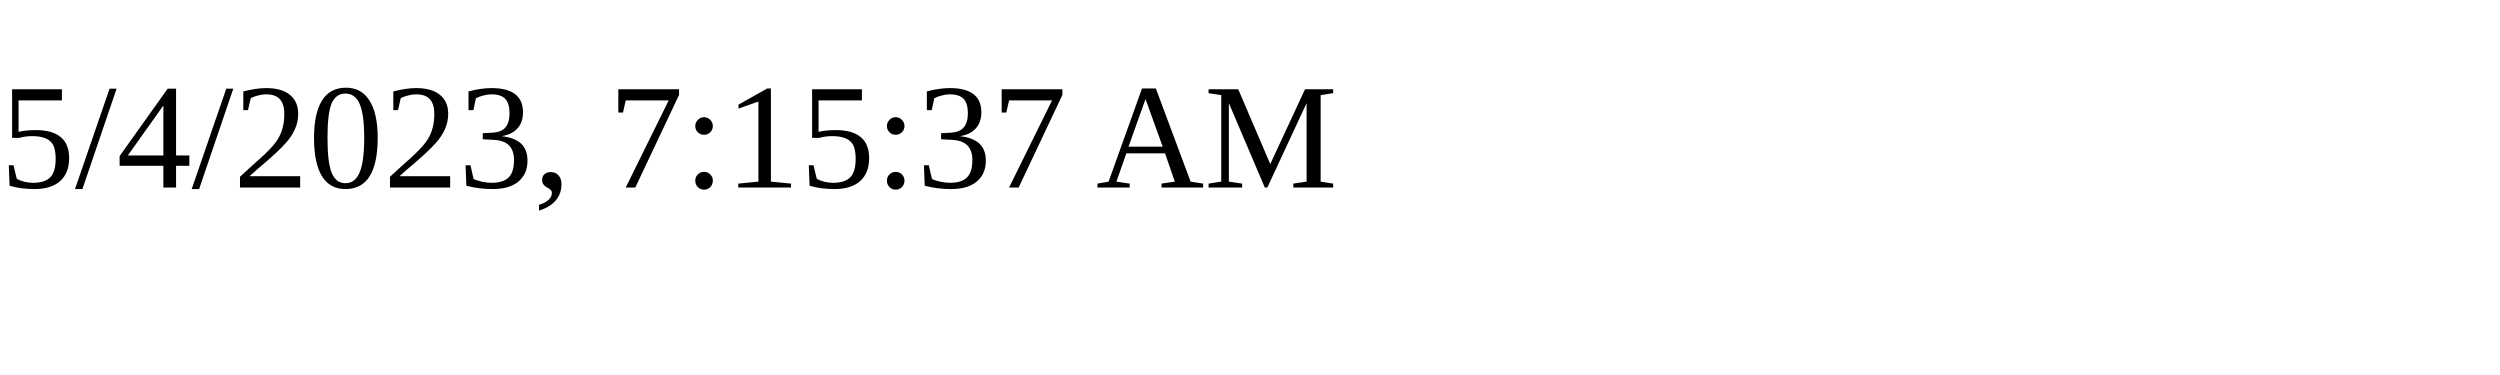
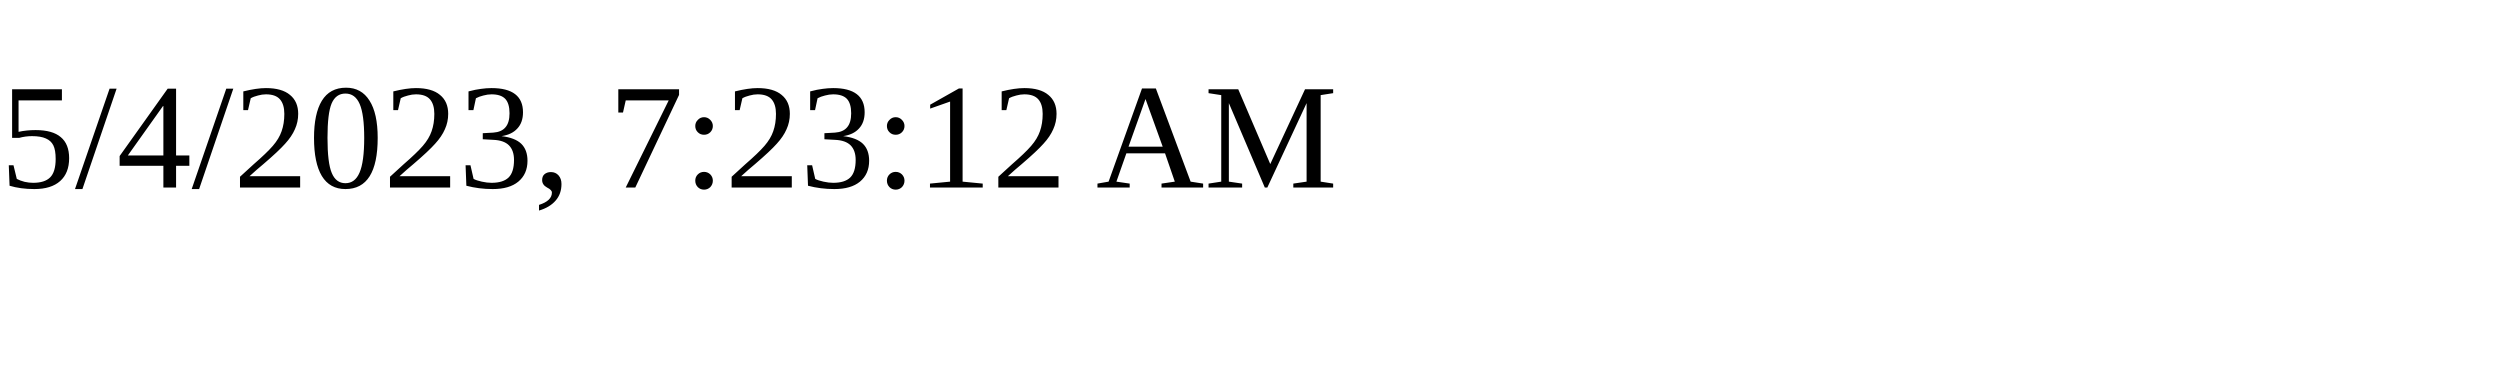
<svg xmlns="http://www.w3.org/2000/svg" height="30" width="200">
-   <text x="0" y="15">5/4/2023, 7:15:37 AM</text>
+   <text x="0" y="15">5/4/2023, 7:23:12 AM</text>
</svg>
